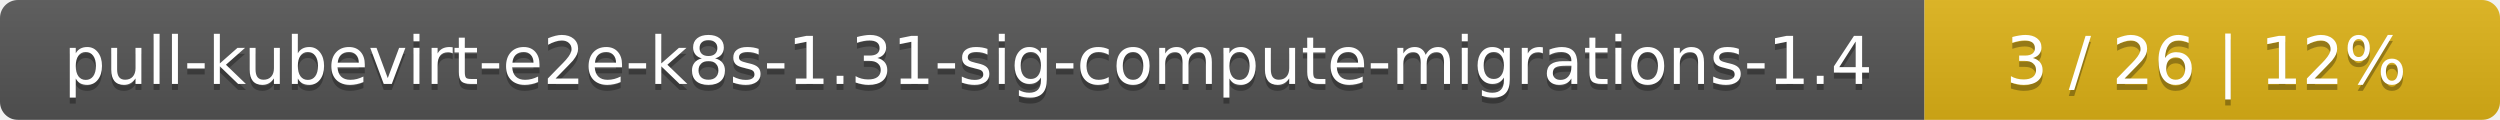
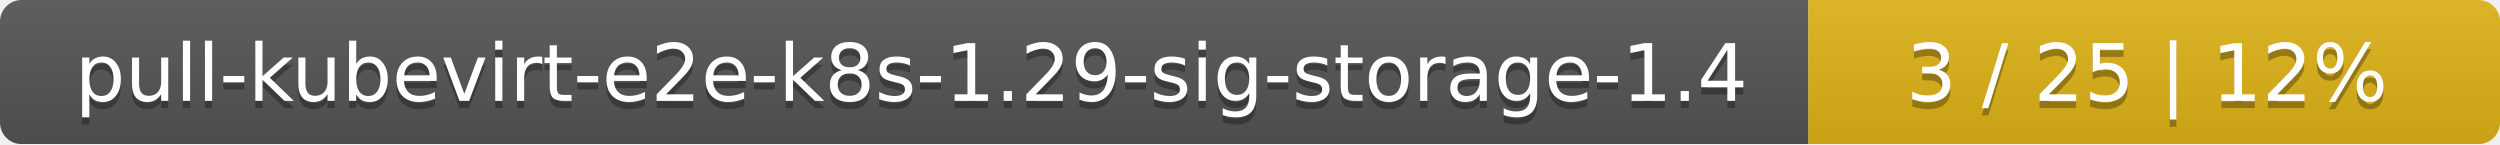
- <svg xmlns="http://www.w3.org/2000/svg" width="417" height="20">
+ <svg xmlns="http://www.w3.org/2000/svg" width="347" height="20">
  <linearGradient id="smooth" x2="0" y2="100%">
    <stop offset="0" stop-color="#bbb" stop-opacity=".1" />
    <stop offset="1" stop-opacity=".1" />
  </linearGradient>
  <mask id="round">
-     <rect width="417" height="20" rx="3" fill="#fff" />
+     <rect width="347" height="20" rx="3" fill="#fff" />
  </mask>
  <g mask="url(#round)">
-     <rect width="321" height="20" fill="#555" />
-     <rect x="321" width="96" height="20" fill="#dfb317" />
-     <rect width="417" height="20" fill="url(#smooth)" />
+     <rect width="251" height="20" fill="#555" />
+     <rect x="251" width="96" height="20" fill="#dfb317" />
+     <rect width="347" height="20" fill="url(#smooth)" />
  </g>
  <g fill="#fff" text-anchor="middle" font-family="DejaVu Sans,Verdana,Geneva,sans-serif" font-size="11">
-     <text x="161.5" y="15" fill="#010101" fill-opacity=".3">pull-kubevirt-e2e-k8s-1.31-sig-compute-migrations-1.4</text>
-     <text x="161.5" y="14">pull-kubevirt-e2e-k8s-1.31-sig-compute-migrations-1.4</text>
-     <text x="368" y="15" fill="#010101" fill-opacity=".3">3 / 26    |    12%</text>
-     <text x="368" y="14">3 / 26    |    12%</text>
+     <text x="126.5" y="15" fill="#010101" fill-opacity=".3">pull-kubevirt-e2e-k8s-1.29-sig-storage-1.4</text>
+     <text x="126.5" y="14">pull-kubevirt-e2e-k8s-1.29-sig-storage-1.4</text>
+     <text x="298" y="15" fill="#010101" fill-opacity=".3">3 / 25    |    12%</text>
+     <text x="298" y="14">3 / 25    |    12%</text>
  </g>
</svg>
